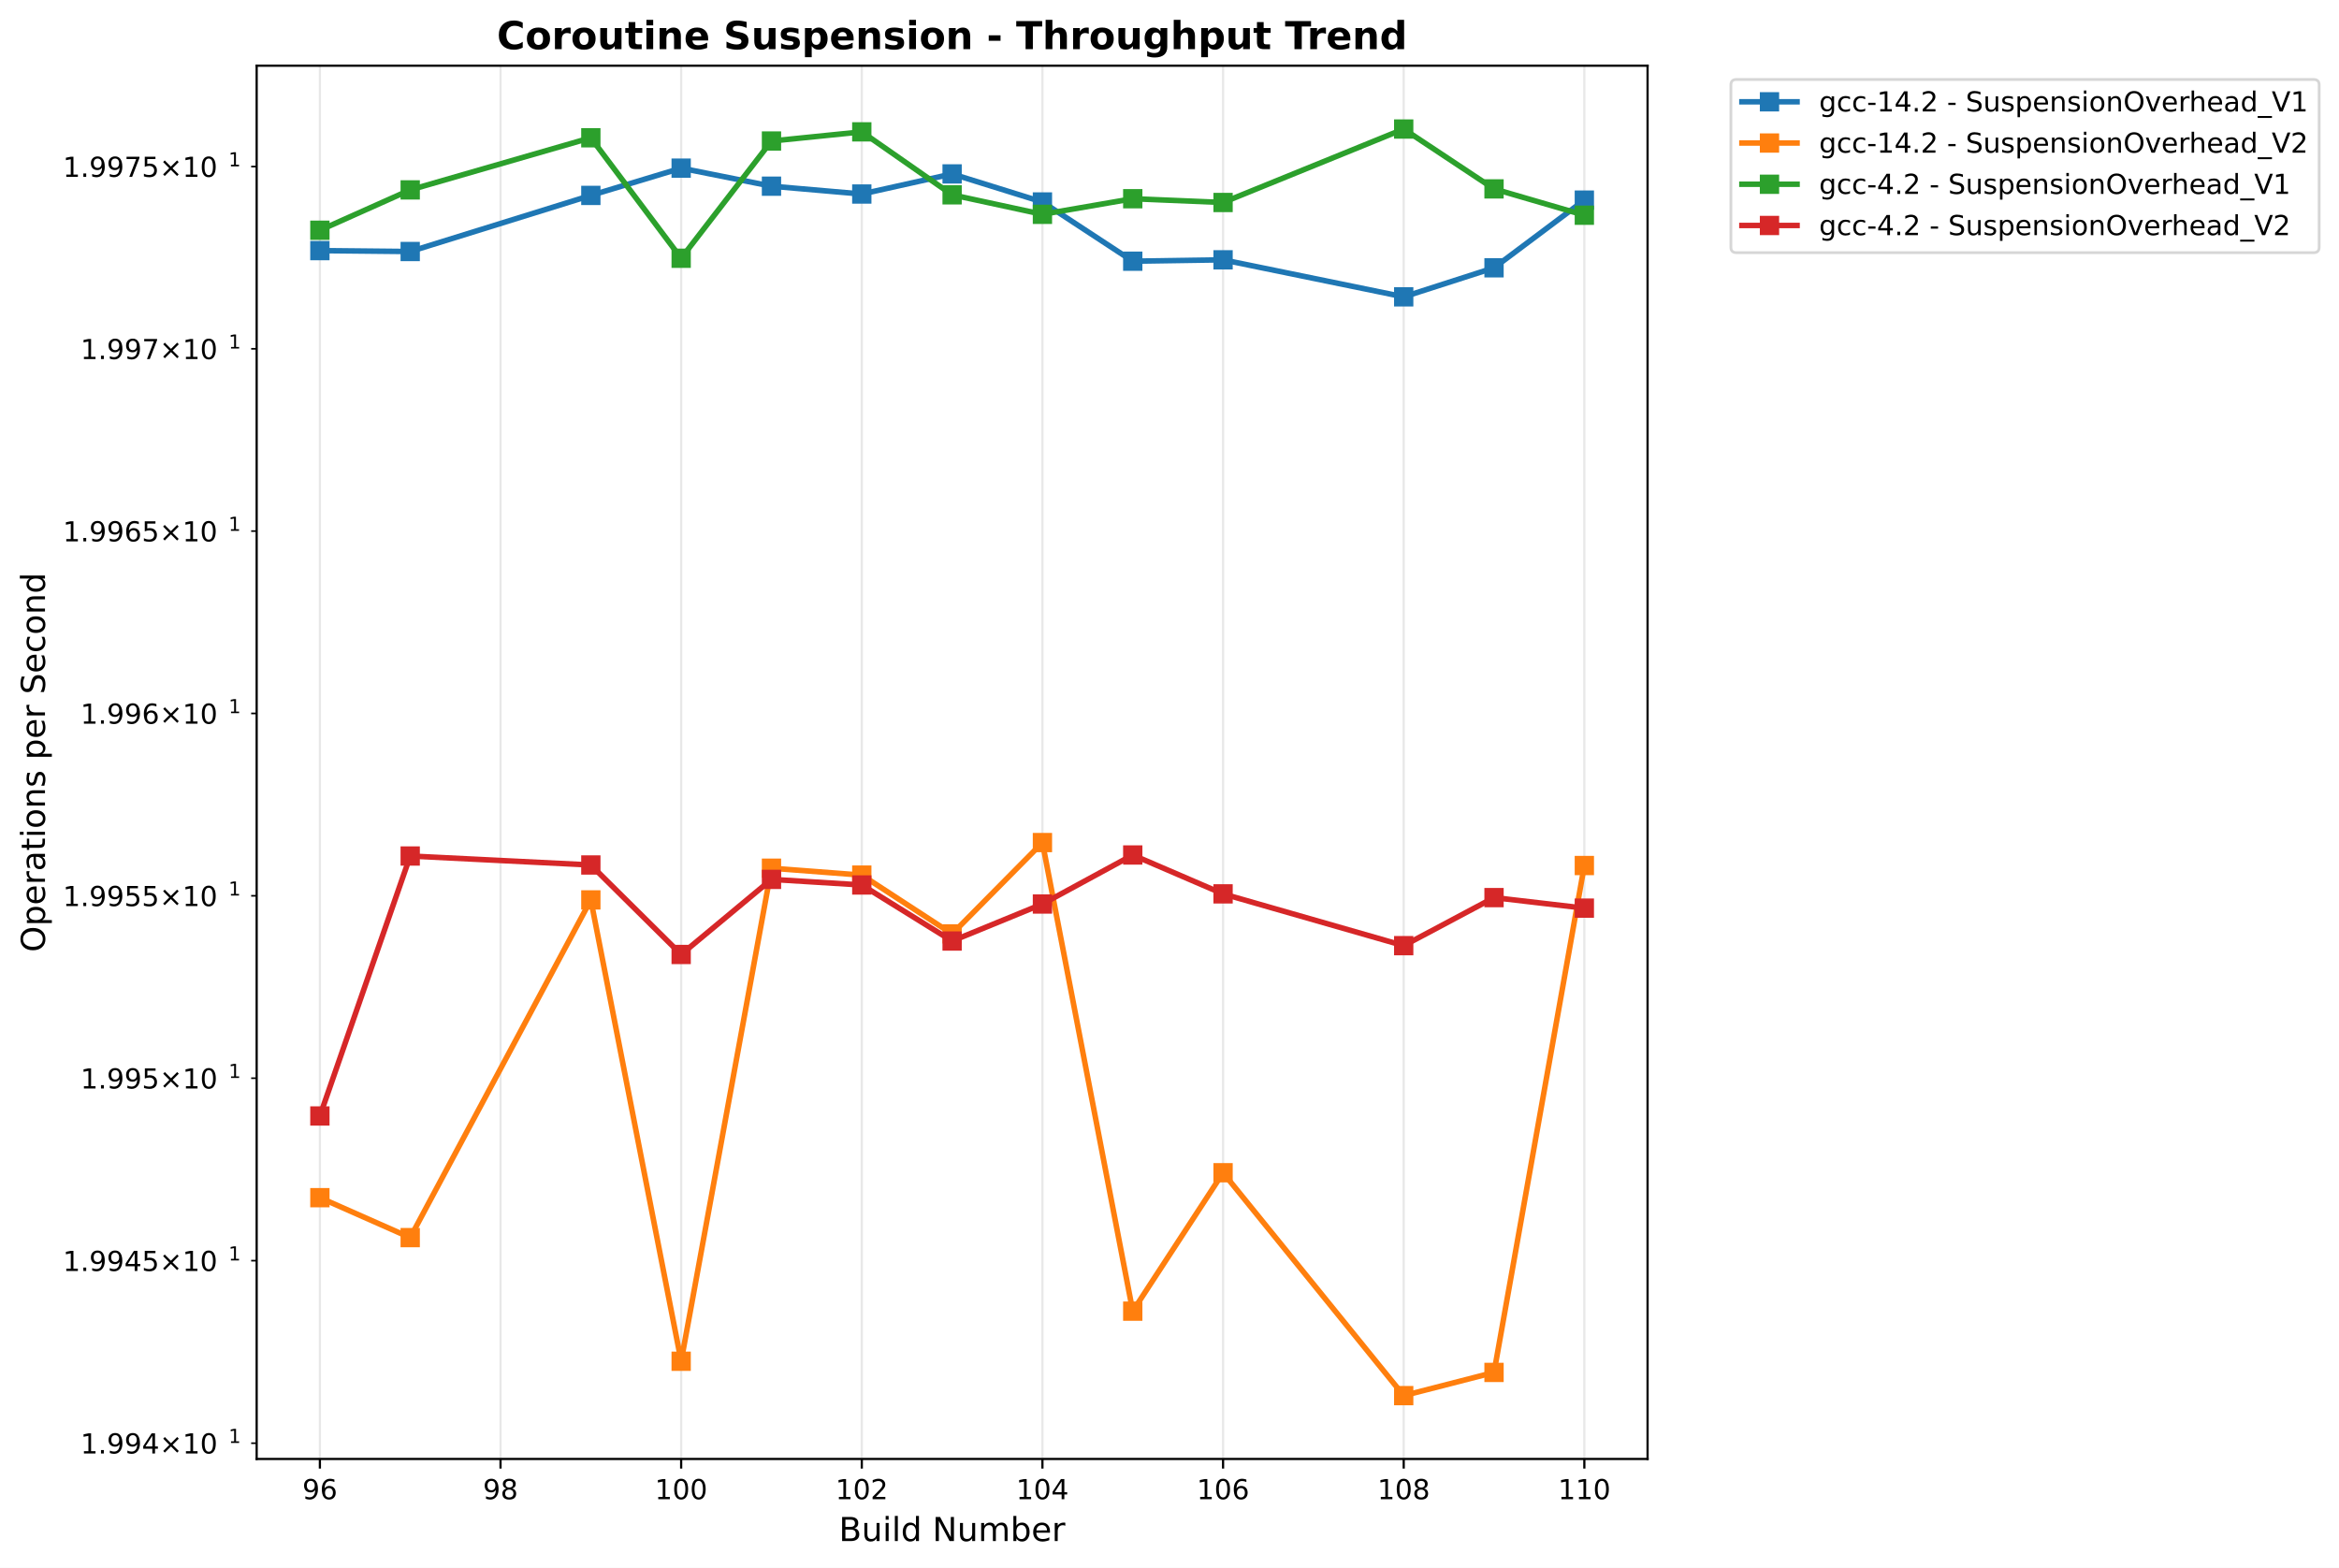
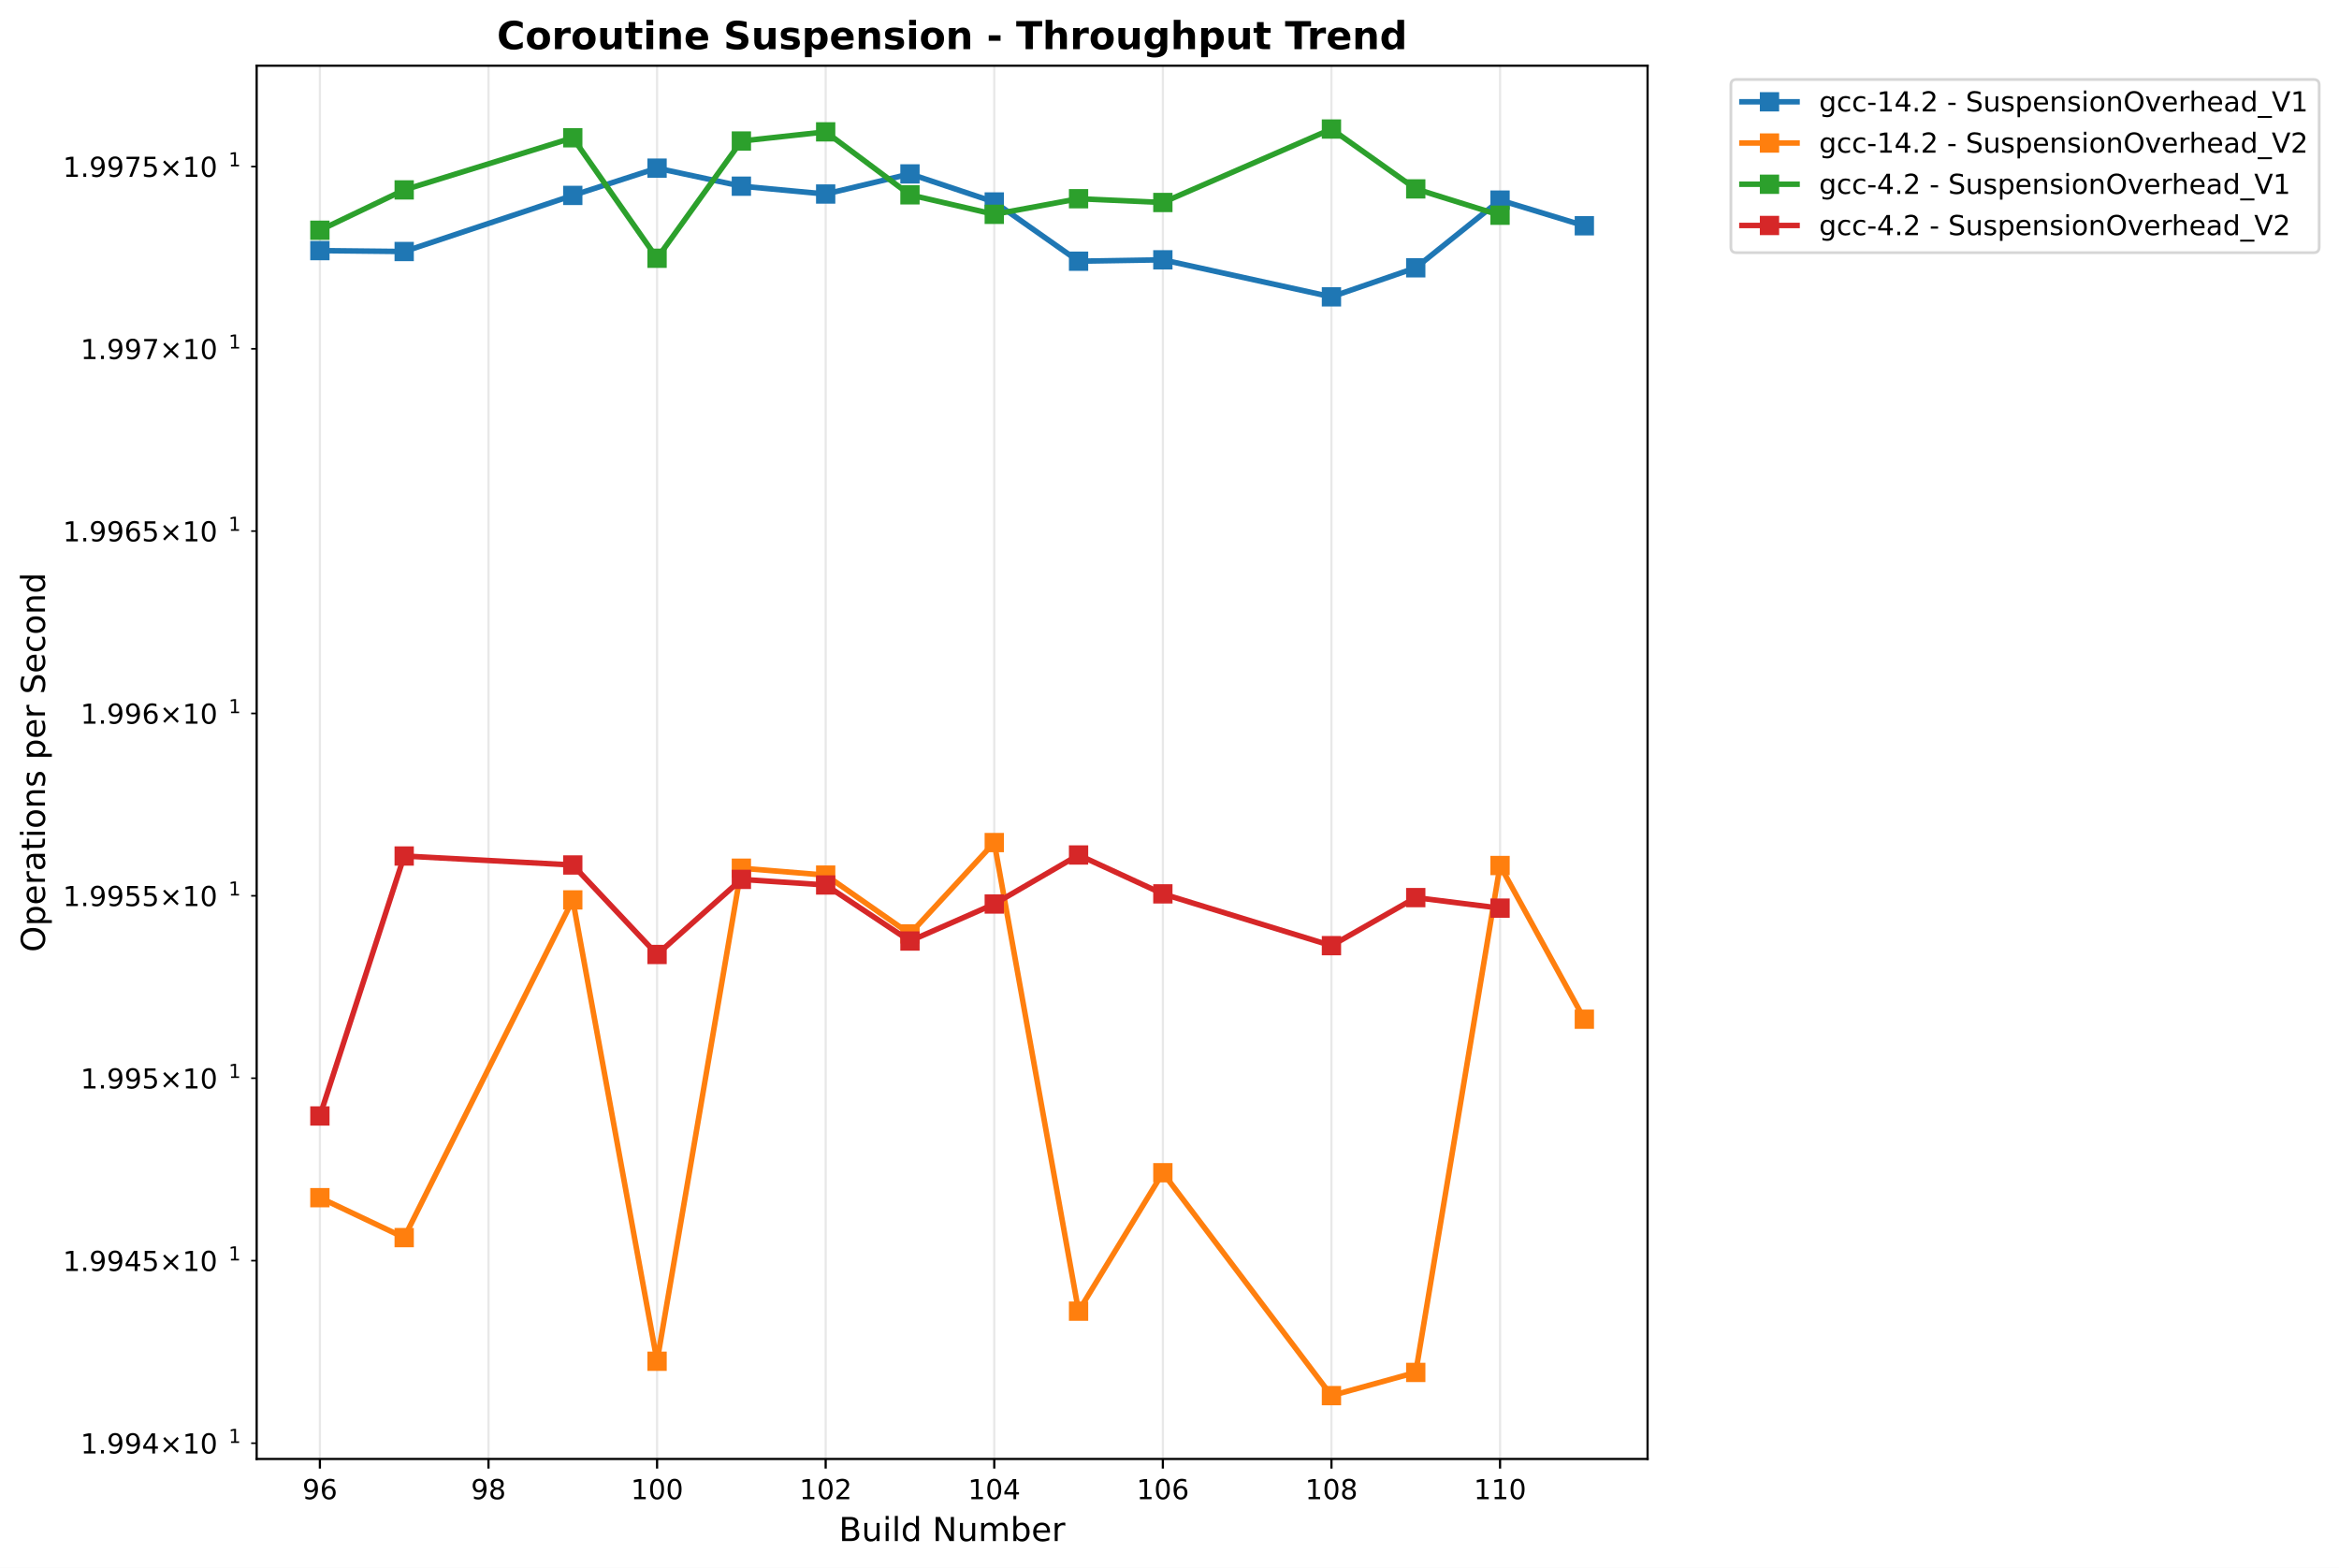
<svg xmlns="http://www.w3.org/2000/svg" xmlns:xlink="http://www.w3.org/1999/xlink" width="848.55pt" height="568.8pt" viewBox="0 0 848.55 568.8" version="1.1">
  <defs>
    <style type="text/css">*{stroke-linejoin: round; stroke-linecap: butt}</style>
  </defs>
  <g id="figure_1">
    <g id="patch_1">
      <path d="M -0 568.8  L 848.55 568.8  L 848.55 0  L -0 0  z " style="fill: #ffffff" />
    </g>
    <g id="axes_1">
      <g id="patch_2">
        <path d="M 93.114 529.308  L 597.709 529.308  L 597.709 23.838  L 93.114 23.838  z " style="fill: #ffffff" />
      </g>
      <g id="matplotlib.axis_1">
        <g id="xtick_1">
          <g id="line2d_1">
-             <path d="M 116.05 529.308  L 116.05 23.838  " clip-path="url(#p73cf5aed64)" style="fill: none; stroke: #b0b0b0; stroke-opacity: 0.3; stroke-width: 0.8; stroke-linecap: square" />
+             <path d="M 116.05 529.308  L 116.05 23.838  " clip-path="url(#p6adea4dc13)" style="fill: none; stroke: #b0b0b0; stroke-opacity: 0.3; stroke-width: 0.8; stroke-linecap: square" />
          </g>
          <g id="line2d_2">
            <defs>
-               <path id="m5af905c88c" d="M 0 0  L 0 3.5  " style="stroke: #000000; stroke-width: 0.8" />
+               <path id="m802921a1ce" d="M 0 0  L 0 3.5  " style="stroke: #000000; stroke-width: 0.8" />
            </defs>
            <g>
-               <use xlink:href="#m5af905c88c" x="116.05" y="529.308" style="stroke: #000000; stroke-width: 0.8" />
+               <use xlink:href="#m802921a1ce" x="116.05" y="529.308" style="stroke: #000000; stroke-width: 0.8" />
            </g>
          </g>
          <g id="text_1">
            <text style="font: 10px 'DejaVu Sans', 'Bitstream Vera Sans', 'Computer Modern Sans Serif', 'Lucida Grande', 'Verdana', 'Geneva', 'Lucid', 'Arial', 'Helvetica', 'Avant Garde', sans-serif; text-anchor: middle" x="116.05" y="543.907" transform="rotate(-0 116.0499 543.9066)">96</text>
          </g>
        </g>
        <g id="xtick_2">
          <g id="line2d_3">
-             <path d="M 181.582 529.308  L 181.582 23.838  " clip-path="url(#p73cf5aed64)" style="fill: none; stroke: #b0b0b0; stroke-opacity: 0.3; stroke-width: 0.8; stroke-linecap: square" />
+             <path d="M 177.213 529.308  L 177.213 23.838  " clip-path="url(#p6adea4dc13)" style="fill: none; stroke: #b0b0b0; stroke-opacity: 0.3; stroke-width: 0.8; stroke-linecap: square" />
          </g>
          <g id="line2d_4">
            <g>
-               <use xlink:href="#m5af905c88c" x="181.582" y="529.308" style="stroke: #000000; stroke-width: 0.8" />
+               <use xlink:href="#m802921a1ce" x="177.213" y="529.308" style="stroke: #000000; stroke-width: 0.8" />
            </g>
          </g>
          <g id="text_2">
-             <text style="font: 10px 'DejaVu Sans', 'Bitstream Vera Sans', 'Computer Modern Sans Serif', 'Lucida Grande', 'Verdana', 'Geneva', 'Lucid', 'Arial', 'Helvetica', 'Avant Garde', sans-serif; text-anchor: middle" x="181.582" y="543.907" transform="rotate(-0 181.5818 543.9066)">98</text>
+             <text style="font: 10px 'DejaVu Sans', 'Bitstream Vera Sans', 'Computer Modern Sans Serif', 'Lucida Grande', 'Verdana', 'Geneva', 'Lucid', 'Arial', 'Helvetica', 'Avant Garde', sans-serif; text-anchor: middle" x="177.213" y="543.907" transform="rotate(-0 177.213 543.9066)">98</text>
          </g>
        </g>
        <g id="xtick_3">
          <g id="line2d_5">
-             <path d="M 247.114 529.308  L 247.114 23.838  " clip-path="url(#p73cf5aed64)" style="fill: none; stroke: #b0b0b0; stroke-opacity: 0.3; stroke-width: 0.8; stroke-linecap: square" />
+             <path d="M 238.376 529.308  L 238.376 23.838  " clip-path="url(#p6adea4dc13)" style="fill: none; stroke: #b0b0b0; stroke-opacity: 0.3; stroke-width: 0.8; stroke-linecap: square" />
          </g>
          <g id="line2d_6">
            <g>
-               <use xlink:href="#m5af905c88c" x="247.114" y="529.308" style="stroke: #000000; stroke-width: 0.8" />
+               <use xlink:href="#m802921a1ce" x="238.376" y="529.308" style="stroke: #000000; stroke-width: 0.8" />
            </g>
          </g>
          <g id="text_3">
-             <text style="font: 10px 'DejaVu Sans', 'Bitstream Vera Sans', 'Computer Modern Sans Serif', 'Lucida Grande', 'Verdana', 'Geneva', 'Lucid', 'Arial', 'Helvetica', 'Avant Garde', sans-serif; text-anchor: middle" x="247.114" y="543.907" transform="rotate(-0 247.1136 543.9066)">100</text>
+             <text style="font: 10px 'DejaVu Sans', 'Bitstream Vera Sans', 'Computer Modern Sans Serif', 'Lucida Grande', 'Verdana', 'Geneva', 'Lucid', 'Arial', 'Helvetica', 'Avant Garde', sans-serif; text-anchor: middle" x="238.376" y="543.907" transform="rotate(-0 238.376 543.9066)">100</text>
          </g>
        </g>
        <g id="xtick_4">
          <g id="line2d_7">
-             <path d="M 312.645 529.308  L 312.645 23.838  " clip-path="url(#p73cf5aed64)" style="fill: none; stroke: #b0b0b0; stroke-opacity: 0.3; stroke-width: 0.8; stroke-linecap: square" />
+             <path d="M 299.539 529.308  L 299.539 23.838  " clip-path="url(#p6adea4dc13)" style="fill: none; stroke: #b0b0b0; stroke-opacity: 0.3; stroke-width: 0.8; stroke-linecap: square" />
          </g>
          <g id="line2d_8">
            <g>
-               <use xlink:href="#m5af905c88c" x="312.645" y="529.308" style="stroke: #000000; stroke-width: 0.8" />
+               <use xlink:href="#m802921a1ce" x="299.539" y="529.308" style="stroke: #000000; stroke-width: 0.8" />
            </g>
          </g>
          <g id="text_4">
-             <text style="font: 10px 'DejaVu Sans', 'Bitstream Vera Sans', 'Computer Modern Sans Serif', 'Lucida Grande', 'Verdana', 'Geneva', 'Lucid', 'Arial', 'Helvetica', 'Avant Garde', sans-serif; text-anchor: middle" x="312.645" y="543.907" transform="rotate(-0 312.6455 543.9066)">102</text>
+             <text style="font: 10px 'DejaVu Sans', 'Bitstream Vera Sans', 'Computer Modern Sans Serif', 'Lucida Grande', 'Verdana', 'Geneva', 'Lucid', 'Arial', 'Helvetica', 'Avant Garde', sans-serif; text-anchor: middle" x="299.539" y="543.907" transform="rotate(-0 299.5391 543.9066)">102</text>
          </g>
        </g>
        <g id="xtick_5">
          <g id="line2d_9">
-             <path d="M 378.177 529.308  L 378.177 23.838  " clip-path="url(#p73cf5aed64)" style="fill: none; stroke: #b0b0b0; stroke-opacity: 0.3; stroke-width: 0.8; stroke-linecap: square" />
+             <path d="M 360.702 529.308  L 360.702 23.838  " clip-path="url(#p6adea4dc13)" style="fill: none; stroke: #b0b0b0; stroke-opacity: 0.3; stroke-width: 0.8; stroke-linecap: square" />
          </g>
          <g id="line2d_10">
            <g>
-               <use xlink:href="#m5af905c88c" x="378.177" y="529.308" style="stroke: #000000; stroke-width: 0.8" />
+               <use xlink:href="#m802921a1ce" x="360.702" y="529.308" style="stroke: #000000; stroke-width: 0.8" />
            </g>
          </g>
          <g id="text_5">
-             <text style="font: 10px 'DejaVu Sans', 'Bitstream Vera Sans', 'Computer Modern Sans Serif', 'Lucida Grande', 'Verdana', 'Geneva', 'Lucid', 'Arial', 'Helvetica', 'Avant Garde', sans-serif; text-anchor: middle" x="378.177" y="543.907" transform="rotate(-0 378.1773 543.9066)">104</text>
+             <text style="font: 10px 'DejaVu Sans', 'Bitstream Vera Sans', 'Computer Modern Sans Serif', 'Lucida Grande', 'Verdana', 'Geneva', 'Lucid', 'Arial', 'Helvetica', 'Avant Garde', sans-serif; text-anchor: middle" x="360.702" y="543.907" transform="rotate(-0 360.7022 543.9066)">104</text>
          </g>
        </g>
        <g id="xtick_6">
          <g id="line2d_11">
-             <path d="M 443.709 529.308  L 443.709 23.838  " clip-path="url(#p73cf5aed64)" style="fill: none; stroke: #b0b0b0; stroke-opacity: 0.3; stroke-width: 0.8; stroke-linecap: square" />
+             <path d="M 421.865 529.308  L 421.865 23.838  " clip-path="url(#p6adea4dc13)" style="fill: none; stroke: #b0b0b0; stroke-opacity: 0.3; stroke-width: 0.8; stroke-linecap: square" />
          </g>
          <g id="line2d_12">
            <g>
-               <use xlink:href="#m5af905c88c" x="443.709" y="529.308" style="stroke: #000000; stroke-width: 0.8" />
+               <use xlink:href="#m802921a1ce" x="421.865" y="529.308" style="stroke: #000000; stroke-width: 0.8" />
            </g>
          </g>
          <g id="text_6">
-             <text style="font: 10px 'DejaVu Sans', 'Bitstream Vera Sans', 'Computer Modern Sans Serif', 'Lucida Grande', 'Verdana', 'Geneva', 'Lucid', 'Arial', 'Helvetica', 'Avant Garde', sans-serif; text-anchor: middle" x="443.709" y="543.907" transform="rotate(-0 443.7092 543.9066)">106</text>
+             <text style="font: 10px 'DejaVu Sans', 'Bitstream Vera Sans', 'Computer Modern Sans Serif', 'Lucida Grande', 'Verdana', 'Geneva', 'Lucid', 'Arial', 'Helvetica', 'Avant Garde', sans-serif; text-anchor: middle" x="421.865" y="543.907" transform="rotate(-0 421.8652 543.9066)">106</text>
          </g>
        </g>
        <g id="xtick_7">
          <g id="line2d_13">
-             <path d="M 509.241 529.308  L 509.241 23.838  " clip-path="url(#p73cf5aed64)" style="fill: none; stroke: #b0b0b0; stroke-opacity: 0.3; stroke-width: 0.8; stroke-linecap: square" />
+             <path d="M 483.028 529.308  L 483.028 23.838  " clip-path="url(#p6adea4dc13)" style="fill: none; stroke: #b0b0b0; stroke-opacity: 0.3; stroke-width: 0.8; stroke-linecap: square" />
          </g>
          <g id="line2d_14">
            <g>
-               <use xlink:href="#m5af905c88c" x="509.241" y="529.308" style="stroke: #000000; stroke-width: 0.8" />
+               <use xlink:href="#m802921a1ce" x="483.028" y="529.308" style="stroke: #000000; stroke-width: 0.8" />
            </g>
          </g>
          <g id="text_7">
-             <text style="font: 10px 'DejaVu Sans', 'Bitstream Vera Sans', 'Computer Modern Sans Serif', 'Lucida Grande', 'Verdana', 'Geneva', 'Lucid', 'Arial', 'Helvetica', 'Avant Garde', sans-serif; text-anchor: middle" x="509.241" y="543.907" transform="rotate(-0 509.2411 543.9066)">108</text>
+             <text style="font: 10px 'DejaVu Sans', 'Bitstream Vera Sans', 'Computer Modern Sans Serif', 'Lucida Grande', 'Verdana', 'Geneva', 'Lucid', 'Arial', 'Helvetica', 'Avant Garde', sans-serif; text-anchor: middle" x="483.028" y="543.907" transform="rotate(-0 483.0283 543.9066)">108</text>
          </g>
        </g>
        <g id="xtick_8">
          <g id="line2d_15">
-             <path d="M 574.773 529.308  L 574.773 23.838  " clip-path="url(#p73cf5aed64)" style="fill: none; stroke: #b0b0b0; stroke-opacity: 0.3; stroke-width: 0.8; stroke-linecap: square" />
+             <path d="M 544.191 529.308  L 544.191 23.838  " clip-path="url(#p6adea4dc13)" style="fill: none; stroke: #b0b0b0; stroke-opacity: 0.3; stroke-width: 0.8; stroke-linecap: square" />
          </g>
          <g id="line2d_16">
            <g>
-               <use xlink:href="#m5af905c88c" x="574.773" y="529.308" style="stroke: #000000; stroke-width: 0.8" />
+               <use xlink:href="#m802921a1ce" x="544.191" y="529.308" style="stroke: #000000; stroke-width: 0.8" />
            </g>
          </g>
          <g id="text_8">
-             <text style="font: 10px 'DejaVu Sans', 'Bitstream Vera Sans', 'Computer Modern Sans Serif', 'Lucida Grande', 'Verdana', 'Geneva', 'Lucid', 'Arial', 'Helvetica', 'Avant Garde', sans-serif; text-anchor: middle" x="574.773" y="543.907" transform="rotate(-0 574.7729 543.9066)">110</text>
+             <text style="font: 10px 'DejaVu Sans', 'Bitstream Vera Sans', 'Computer Modern Sans Serif', 'Lucida Grande', 'Verdana', 'Geneva', 'Lucid', 'Arial', 'Helvetica', 'Avant Garde', sans-serif; text-anchor: middle" x="544.191" y="543.907" transform="rotate(-0 544.1914 543.9066)">110</text>
          </g>
        </g>
        <g id="text_9">
          <text style="font: 12px 'DejaVu Sans', 'Bitstream Vera Sans', 'Computer Modern Sans Serif', 'Lucida Grande', 'Verdana', 'Geneva', 'Lucid', 'Arial', 'Helvetica', 'Avant Garde', sans-serif; text-anchor: middle" x="345.411" y="559.104" transform="rotate(-0 345.4114 559.1044)">Build Number</text>
        </g>
      </g>
      <g id="matplotlib.axis_2">
        <g id="ytick_1">
          <g id="line2d_17">
            <defs>
-               <path id="m8b69c33a5e" d="M 0 0  L -2 0  " style="stroke: #000000; stroke-width: 0.6" />
+               <path id="m90b8bff901" d="M 0 0  L -2 0  " style="stroke: #000000; stroke-width: 0.6" />
            </defs>
            <g>
-               <use xlink:href="#m8b69c33a5e" x="93.114" y="523.585" style="stroke: #000000; stroke-width: 0.6" />
+               <use xlink:href="#m90b8bff901" x="93.114" y="523.585" style="stroke: #000000; stroke-width: 0.6" />
            </g>
          </g>
          <g id="text_10">
            <g transform="translate(29.21375 527.3839)">
              <text>
                <tspan style="font: 10px 'DejaVu Sans'" x="0 6.362 9.541 15.903 22.266 30.576 40.903 47.266" y="-0.064">1.994×10</tspan>
                <tspan style="font: 7px 'DejaVu Sans'" x="53.724" y="-3.892">1</tspan>
              </text>
            </g>
          </g>
        </g>
        <g id="ytick_2">
          <g id="line2d_18">
            <g>
-               <use xlink:href="#m8b69c33a5e" x="93.114" y="457.37" style="stroke: #000000; stroke-width: 0.6" />
+               <use xlink:href="#m90b8bff901" x="93.114" y="457.37" style="stroke: #000000; stroke-width: 0.6" />
            </g>
          </g>
          <g id="text_11">
            <g transform="translate(22.81375 461.1695)">
              <text>
                <tspan style="font: 10px 'DejaVu Sans'" x="0 6.362 9.541 15.903 22.266 28.628 36.938 47.266 53.628" y="-0.064">1.9945×10</tspan>
                <tspan style="font: 7px 'DejaVu Sans'" x="60.086" y="-3.892">1</tspan>
              </text>
            </g>
          </g>
        </g>
        <g id="ytick_3">
          <g id="line2d_19">
            <g>
-               <use xlink:href="#m8b69c33a5e" x="93.114" y="391.172" style="stroke: #000000; stroke-width: 0.6" />
+               <use xlink:href="#m90b8bff901" x="93.114" y="391.172" style="stroke: #000000; stroke-width: 0.6" />
            </g>
          </g>
          <g id="text_12">
            <g transform="translate(29.21375 394.9717)">
              <text>
                <tspan style="font: 10px 'DejaVu Sans'" x="0 6.362 9.541 15.903 22.266 30.576 40.903 47.266" y="-0.064">1.995×10</tspan>
                <tspan style="font: 7px 'DejaVu Sans'" x="53.724" y="-3.892">1</tspan>
              </text>
            </g>
          </g>
        </g>
        <g id="ytick_4">
          <g id="line2d_20">
            <g>
-               <use xlink:href="#m8b69c33a5e" x="93.114" y="324.991" style="stroke: #000000; stroke-width: 0.6" />
+               <use xlink:href="#m90b8bff901" x="93.114" y="324.991" style="stroke: #000000; stroke-width: 0.6" />
            </g>
          </g>
          <g id="text_13">
            <g transform="translate(22.81375 328.7904)">
              <text>
                <tspan style="font: 10px 'DejaVu Sans'" x="0 6.362 9.541 15.903 22.266 28.628 36.938 47.266 53.628" y="-0.064">1.9955×10</tspan>
                <tspan style="font: 7px 'DejaVu Sans'" x="60.086" y="-3.892">1</tspan>
              </text>
            </g>
          </g>
        </g>
        <g id="ytick_5">
          <g id="line2d_21">
            <g>
-               <use xlink:href="#m8b69c33a5e" x="93.114" y="258.827" style="stroke: #000000; stroke-width: 0.6" />
+               <use xlink:href="#m90b8bff901" x="93.114" y="258.827" style="stroke: #000000; stroke-width: 0.6" />
            </g>
          </g>
          <g id="text_14">
            <g transform="translate(29.21375 262.6258)">
              <text>
                <tspan style="font: 10px 'DejaVu Sans'" x="0 6.362 9.541 15.903 22.266 30.576 40.903 47.266" y="-0.064">1.996×10</tspan>
                <tspan style="font: 7px 'DejaVu Sans'" x="53.724" y="-3.892">1</tspan>
              </text>
            </g>
          </g>
        </g>
        <g id="ytick_6">
          <g id="line2d_22">
            <g>
-               <use xlink:href="#m8b69c33a5e" x="93.114" y="192.678" style="stroke: #000000; stroke-width: 0.6" />
+               <use xlink:href="#m90b8bff901" x="93.114" y="192.678" style="stroke: #000000; stroke-width: 0.6" />
            </g>
          </g>
          <g id="text_15">
            <g transform="translate(22.81375 196.4777)">
              <text>
                <tspan style="font: 10px 'DejaVu Sans'" x="0 6.362 9.541 15.903 22.266 28.628 36.938 47.266 53.628" y="-0.064">1.9965×10</tspan>
                <tspan style="font: 7px 'DejaVu Sans'" x="60.086" y="-3.892">1</tspan>
              </text>
            </g>
          </g>
        </g>
        <g id="ytick_7">
          <g id="line2d_23">
            <g>
-               <use xlink:href="#m8b69c33a5e" x="93.114" y="126.547" style="stroke: #000000; stroke-width: 0.6" />
+               <use xlink:href="#m90b8bff901" x="93.114" y="126.547" style="stroke: #000000; stroke-width: 0.6" />
            </g>
          </g>
          <g id="text_16">
            <g transform="translate(29.21375 130.3461)">
              <text>
                <tspan style="font: 10px 'DejaVu Sans'" x="0 6.362 9.541 15.903 22.266 30.576 40.903 47.266" y="-0.064">1.997×10</tspan>
                <tspan style="font: 7px 'DejaVu Sans'" x="53.724" y="-3.892">1</tspan>
              </text>
            </g>
          </g>
        </g>
        <g id="ytick_8">
          <g id="line2d_24">
            <g>
-               <use xlink:href="#m8b69c33a5e" x="93.114" y="60.432" style="stroke: #000000; stroke-width: 0.6" />
+               <use xlink:href="#m90b8bff901" x="93.114" y="60.432" style="stroke: #000000; stroke-width: 0.6" />
            </g>
          </g>
          <g id="text_17">
            <g transform="translate(22.81375 64.23114)">
              <text>
                <tspan style="font: 10px 'DejaVu Sans'" x="0 6.362 9.541 15.903 22.266 28.628 36.938 47.266 53.628" y="-0.064">1.9975×10</tspan>
                <tspan style="font: 7px 'DejaVu Sans'" x="60.086" y="-3.892">1</tspan>
              </text>
            </g>
          </g>
        </g>
        <g id="text_18">
          <text style="font: 12px 'DejaVu Sans', 'Bitstream Vera Sans', 'Computer Modern Sans Serif', 'Lucida Grande', 'Verdana', 'Geneva', 'Lucid', 'Arial', 'Helvetica', 'Avant Garde', sans-serif; text-anchor: middle" x="16.318" y="276.573" transform="rotate(-90 16.31812 276.573)">Operations per Second</text>
        </g>
      </g>
      <g id="line2d_25">
-         <path d="M 116.05 90.922  L 148.816 91.25  L 214.348 70.896  L 247.114 61.002  L 279.88 67.548  L 312.645 70.394  L 345.411 63.096  L 378.177 73.277  L 410.943 94.764  L 443.709 94.263  L 509.241 107.692  L 542.007 97.156  L 574.773 72.601  " clip-path="url(#p73cf5aed64)" style="fill: none; stroke: #1f77b4; stroke-width: 2; stroke-linecap: square" />
+         <path d="M 116.05 90.922  L 146.631 91.25  L 207.795 70.896  L 238.376 61.002  L 268.958 67.548  L 299.539 70.394  L 330.121 63.096  L 360.702 73.277  L 391.284 94.764  L 421.865 94.263  L 483.028 107.692  L 513.61 97.156  L 544.191 72.601  L 574.773 81.91  " clip-path="url(#p6adea4dc13)" style="fill: none; stroke: #1f77b4; stroke-width: 2; stroke-linecap: square" />
        <defs>
-           <path id="ma9832f19ae" d="M -3 3  L 3 3  L 3 -3  L -3 -3  z " style="stroke: #1f77b4; stroke-linejoin: miter" />
+           <path id="m02796be383" d="M -3 3  L 3 3  L 3 -3  L -3 -3  z " style="stroke: #1f77b4; stroke-linejoin: miter" />
        </defs>
-         <g clip-path="url(#p73cf5aed64)">
-           <use xlink:href="#ma9832f19ae" x="116.05" y="90.922" style="fill: #1f77b4; stroke: #1f77b4; stroke-linejoin: miter" />
-           <use xlink:href="#ma9832f19ae" x="148.816" y="91.25" style="fill: #1f77b4; stroke: #1f77b4; stroke-linejoin: miter" />
-           <use xlink:href="#ma9832f19ae" x="214.348" y="70.896" style="fill: #1f77b4; stroke: #1f77b4; stroke-linejoin: miter" />
-           <use xlink:href="#ma9832f19ae" x="247.114" y="61.002" style="fill: #1f77b4; stroke: #1f77b4; stroke-linejoin: miter" />
-           <use xlink:href="#ma9832f19ae" x="279.88" y="67.548" style="fill: #1f77b4; stroke: #1f77b4; stroke-linejoin: miter" />
-           <use xlink:href="#ma9832f19ae" x="312.645" y="70.394" style="fill: #1f77b4; stroke: #1f77b4; stroke-linejoin: miter" />
-           <use xlink:href="#ma9832f19ae" x="345.411" y="63.096" style="fill: #1f77b4; stroke: #1f77b4; stroke-linejoin: miter" />
-           <use xlink:href="#ma9832f19ae" x="378.177" y="73.277" style="fill: #1f77b4; stroke: #1f77b4; stroke-linejoin: miter" />
-           <use xlink:href="#ma9832f19ae" x="410.943" y="94.764" style="fill: #1f77b4; stroke: #1f77b4; stroke-linejoin: miter" />
-           <use xlink:href="#ma9832f19ae" x="443.709" y="94.263" style="fill: #1f77b4; stroke: #1f77b4; stroke-linejoin: miter" />
-           <use xlink:href="#ma9832f19ae" x="509.241" y="107.692" style="fill: #1f77b4; stroke: #1f77b4; stroke-linejoin: miter" />
-           <use xlink:href="#ma9832f19ae" x="542.007" y="97.156" style="fill: #1f77b4; stroke: #1f77b4; stroke-linejoin: miter" />
-           <use xlink:href="#ma9832f19ae" x="574.773" y="72.601" style="fill: #1f77b4; stroke: #1f77b4; stroke-linejoin: miter" />
+         <g clip-path="url(#p6adea4dc13)">
+           <use xlink:href="#m02796be383" x="116.05" y="90.922" style="fill: #1f77b4; stroke: #1f77b4; stroke-linejoin: miter" />
+           <use xlink:href="#m02796be383" x="146.631" y="91.25" style="fill: #1f77b4; stroke: #1f77b4; stroke-linejoin: miter" />
+           <use xlink:href="#m02796be383" x="207.795" y="70.896" style="fill: #1f77b4; stroke: #1f77b4; stroke-linejoin: miter" />
+           <use xlink:href="#m02796be383" x="238.376" y="61.002" style="fill: #1f77b4; stroke: #1f77b4; stroke-linejoin: miter" />
+           <use xlink:href="#m02796be383" x="268.958" y="67.548" style="fill: #1f77b4; stroke: #1f77b4; stroke-linejoin: miter" />
+           <use xlink:href="#m02796be383" x="299.539" y="70.394" style="fill: #1f77b4; stroke: #1f77b4; stroke-linejoin: miter" />
+           <use xlink:href="#m02796be383" x="330.121" y="63.096" style="fill: #1f77b4; stroke: #1f77b4; stroke-linejoin: miter" />
+           <use xlink:href="#m02796be383" x="360.702" y="73.277" style="fill: #1f77b4; stroke: #1f77b4; stroke-linejoin: miter" />
+           <use xlink:href="#m02796be383" x="391.284" y="94.764" style="fill: #1f77b4; stroke: #1f77b4; stroke-linejoin: miter" />
+           <use xlink:href="#m02796be383" x="421.865" y="94.263" style="fill: #1f77b4; stroke: #1f77b4; stroke-linejoin: miter" />
+           <use xlink:href="#m02796be383" x="483.028" y="107.692" style="fill: #1f77b4; stroke: #1f77b4; stroke-linejoin: miter" />
+           <use xlink:href="#m02796be383" x="513.61" y="97.156" style="fill: #1f77b4; stroke: #1f77b4; stroke-linejoin: miter" />
+           <use xlink:href="#m02796be383" x="544.191" y="72.601" style="fill: #1f77b4; stroke: #1f77b4; stroke-linejoin: miter" />
+           <use xlink:href="#m02796be383" x="574.773" y="81.91" style="fill: #1f77b4; stroke: #1f77b4; stroke-linejoin: miter" />
        </g>
      </g>
      <g id="line2d_26">
-         <path d="M 116.05 434.517  L 148.816 449.005  L 214.348 326.484  L 247.114 493.857  L 279.88 314.983  L 312.645 317.486  L 345.411 338.814  L 378.177 305.683  L 410.943 475.683  L 443.709 425.468  L 509.241 506.332  L 542.007 497.912  L 574.773 314.012  " clip-path="url(#p73cf5aed64)" style="fill: none; stroke: #ff7f0e; stroke-width: 2; stroke-linecap: square" />
+         <path d="M 116.05 434.517  L 146.631 449.005  L 207.795 326.484  L 238.376 493.857  L 268.958 314.983  L 299.539 317.486  L 330.121 338.814  L 360.702 305.683  L 391.284 475.683  L 421.865 425.468  L 483.028 506.332  L 513.61 497.912  L 544.191 314.012  L 574.773 369.767  " clip-path="url(#p6adea4dc13)" style="fill: none; stroke: #ff7f0e; stroke-width: 2; stroke-linecap: square" />
        <defs>
-           <path id="mad864fb9cd" d="M -3 3  L 3 3  L 3 -3  L -3 -3  z " style="stroke: #ff7f0e; stroke-linejoin: miter" />
+           <path id="m7be151db1a" d="M -3 3  L 3 3  L 3 -3  L -3 -3  z " style="stroke: #ff7f0e; stroke-linejoin: miter" />
        </defs>
-         <g clip-path="url(#p73cf5aed64)">
-           <use xlink:href="#mad864fb9cd" x="116.05" y="434.517" style="fill: #ff7f0e; stroke: #ff7f0e; stroke-linejoin: miter" />
-           <use xlink:href="#mad864fb9cd" x="148.816" y="449.005" style="fill: #ff7f0e; stroke: #ff7f0e; stroke-linejoin: miter" />
-           <use xlink:href="#mad864fb9cd" x="214.348" y="326.484" style="fill: #ff7f0e; stroke: #ff7f0e; stroke-linejoin: miter" />
-           <use xlink:href="#mad864fb9cd" x="247.114" y="493.857" style="fill: #ff7f0e; stroke: #ff7f0e; stroke-linejoin: miter" />
-           <use xlink:href="#mad864fb9cd" x="279.88" y="314.983" style="fill: #ff7f0e; stroke: #ff7f0e; stroke-linejoin: miter" />
-           <use xlink:href="#mad864fb9cd" x="312.645" y="317.486" style="fill: #ff7f0e; stroke: #ff7f0e; stroke-linejoin: miter" />
-           <use xlink:href="#mad864fb9cd" x="345.411" y="338.814" style="fill: #ff7f0e; stroke: #ff7f0e; stroke-linejoin: miter" />
-           <use xlink:href="#mad864fb9cd" x="378.177" y="305.683" style="fill: #ff7f0e; stroke: #ff7f0e; stroke-linejoin: miter" />
-           <use xlink:href="#mad864fb9cd" x="410.943" y="475.683" style="fill: #ff7f0e; stroke: #ff7f0e; stroke-linejoin: miter" />
-           <use xlink:href="#mad864fb9cd" x="443.709" y="425.468" style="fill: #ff7f0e; stroke: #ff7f0e; stroke-linejoin: miter" />
-           <use xlink:href="#mad864fb9cd" x="509.241" y="506.332" style="fill: #ff7f0e; stroke: #ff7f0e; stroke-linejoin: miter" />
-           <use xlink:href="#mad864fb9cd" x="542.007" y="497.912" style="fill: #ff7f0e; stroke: #ff7f0e; stroke-linejoin: miter" />
-           <use xlink:href="#mad864fb9cd" x="574.773" y="314.012" style="fill: #ff7f0e; stroke: #ff7f0e; stroke-linejoin: miter" />
+         <g clip-path="url(#p6adea4dc13)">
+           <use xlink:href="#m7be151db1a" x="116.05" y="434.517" style="fill: #ff7f0e; stroke: #ff7f0e; stroke-linejoin: miter" />
+           <use xlink:href="#m7be151db1a" x="146.631" y="449.005" style="fill: #ff7f0e; stroke: #ff7f0e; stroke-linejoin: miter" />
+           <use xlink:href="#m7be151db1a" x="207.795" y="326.484" style="fill: #ff7f0e; stroke: #ff7f0e; stroke-linejoin: miter" />
+           <use xlink:href="#m7be151db1a" x="238.376" y="493.857" style="fill: #ff7f0e; stroke: #ff7f0e; stroke-linejoin: miter" />
+           <use xlink:href="#m7be151db1a" x="268.958" y="314.983" style="fill: #ff7f0e; stroke: #ff7f0e; stroke-linejoin: miter" />
+           <use xlink:href="#m7be151db1a" x="299.539" y="317.486" style="fill: #ff7f0e; stroke: #ff7f0e; stroke-linejoin: miter" />
+           <use xlink:href="#m7be151db1a" x="330.121" y="338.814" style="fill: #ff7f0e; stroke: #ff7f0e; stroke-linejoin: miter" />
+           <use xlink:href="#m7be151db1a" x="360.702" y="305.683" style="fill: #ff7f0e; stroke: #ff7f0e; stroke-linejoin: miter" />
+           <use xlink:href="#m7be151db1a" x="391.284" y="475.683" style="fill: #ff7f0e; stroke: #ff7f0e; stroke-linejoin: miter" />
+           <use xlink:href="#m7be151db1a" x="421.865" y="425.468" style="fill: #ff7f0e; stroke: #ff7f0e; stroke-linejoin: miter" />
+           <use xlink:href="#m7be151db1a" x="483.028" y="506.332" style="fill: #ff7f0e; stroke: #ff7f0e; stroke-linejoin: miter" />
+           <use xlink:href="#m7be151db1a" x="513.61" y="497.912" style="fill: #ff7f0e; stroke: #ff7f0e; stroke-linejoin: miter" />
+           <use xlink:href="#m7be151db1a" x="544.191" y="314.012" style="fill: #ff7f0e; stroke: #ff7f0e; stroke-linejoin: miter" />
+           <use xlink:href="#m7be151db1a" x="574.773" y="369.767" style="fill: #ff7f0e; stroke: #ff7f0e; stroke-linejoin: miter" />
        </g>
      </g>
      <g id="line2d_27">
-         <path d="M 116.05 83.532  L 148.816 68.895  L 214.348 49.984  L 247.114 93.692  L 279.88 51.162  L 312.645 47.837  L 345.411 70.683  L 378.177 77.754  L 410.943 72.095  L 443.709 73.463  L 509.241 46.814  L 542.007 68.532  L 574.773 78.081  " clip-path="url(#p73cf5aed64)" style="fill: none; stroke: #2ca02c; stroke-width: 2; stroke-linecap: square" />
+         <path d="M 116.05 83.532  L 146.631 68.895  L 207.795 49.984  L 238.376 93.692  L 268.958 51.162  L 299.539 47.837  L 330.121 70.683  L 360.702 77.754  L 391.284 72.095  L 421.865 73.463  L 483.028 46.814  L 513.61 68.532  L 544.191 78.081  " clip-path="url(#p6adea4dc13)" style="fill: none; stroke: #2ca02c; stroke-width: 2; stroke-linecap: square" />
        <defs>
-           <path id="m1a218c2950" d="M -3 3  L 3 3  L 3 -3  L -3 -3  z " style="stroke: #2ca02c; stroke-linejoin: miter" />
+           <path id="m7e2736e843" d="M -3 3  L 3 3  L 3 -3  L -3 -3  z " style="stroke: #2ca02c; stroke-linejoin: miter" />
        </defs>
-         <g clip-path="url(#p73cf5aed64)">
-           <use xlink:href="#m1a218c2950" x="116.05" y="83.532" style="fill: #2ca02c; stroke: #2ca02c; stroke-linejoin: miter" />
-           <use xlink:href="#m1a218c2950" x="148.816" y="68.895" style="fill: #2ca02c; stroke: #2ca02c; stroke-linejoin: miter" />
-           <use xlink:href="#m1a218c2950" x="214.348" y="49.984" style="fill: #2ca02c; stroke: #2ca02c; stroke-linejoin: miter" />
-           <use xlink:href="#m1a218c2950" x="247.114" y="93.692" style="fill: #2ca02c; stroke: #2ca02c; stroke-linejoin: miter" />
-           <use xlink:href="#m1a218c2950" x="279.88" y="51.162" style="fill: #2ca02c; stroke: #2ca02c; stroke-linejoin: miter" />
-           <use xlink:href="#m1a218c2950" x="312.645" y="47.837" style="fill: #2ca02c; stroke: #2ca02c; stroke-linejoin: miter" />
-           <use xlink:href="#m1a218c2950" x="345.411" y="70.683" style="fill: #2ca02c; stroke: #2ca02c; stroke-linejoin: miter" />
-           <use xlink:href="#m1a218c2950" x="378.177" y="77.754" style="fill: #2ca02c; stroke: #2ca02c; stroke-linejoin: miter" />
-           <use xlink:href="#m1a218c2950" x="410.943" y="72.095" style="fill: #2ca02c; stroke: #2ca02c; stroke-linejoin: miter" />
-           <use xlink:href="#m1a218c2950" x="443.709" y="73.463" style="fill: #2ca02c; stroke: #2ca02c; stroke-linejoin: miter" />
-           <use xlink:href="#m1a218c2950" x="509.241" y="46.814" style="fill: #2ca02c; stroke: #2ca02c; stroke-linejoin: miter" />
-           <use xlink:href="#m1a218c2950" x="542.007" y="68.532" style="fill: #2ca02c; stroke: #2ca02c; stroke-linejoin: miter" />
-           <use xlink:href="#m1a218c2950" x="574.773" y="78.081" style="fill: #2ca02c; stroke: #2ca02c; stroke-linejoin: miter" />
+         <g clip-path="url(#p6adea4dc13)">
+           <use xlink:href="#m7e2736e843" x="116.05" y="83.532" style="fill: #2ca02c; stroke: #2ca02c; stroke-linejoin: miter" />
+           <use xlink:href="#m7e2736e843" x="146.631" y="68.895" style="fill: #2ca02c; stroke: #2ca02c; stroke-linejoin: miter" />
+           <use xlink:href="#m7e2736e843" x="207.795" y="49.984" style="fill: #2ca02c; stroke: #2ca02c; stroke-linejoin: miter" />
+           <use xlink:href="#m7e2736e843" x="238.376" y="93.692" style="fill: #2ca02c; stroke: #2ca02c; stroke-linejoin: miter" />
+           <use xlink:href="#m7e2736e843" x="268.958" y="51.162" style="fill: #2ca02c; stroke: #2ca02c; stroke-linejoin: miter" />
+           <use xlink:href="#m7e2736e843" x="299.539" y="47.837" style="fill: #2ca02c; stroke: #2ca02c; stroke-linejoin: miter" />
+           <use xlink:href="#m7e2736e843" x="330.121" y="70.683" style="fill: #2ca02c; stroke: #2ca02c; stroke-linejoin: miter" />
+           <use xlink:href="#m7e2736e843" x="360.702" y="77.754" style="fill: #2ca02c; stroke: #2ca02c; stroke-linejoin: miter" />
+           <use xlink:href="#m7e2736e843" x="391.284" y="72.095" style="fill: #2ca02c; stroke: #2ca02c; stroke-linejoin: miter" />
+           <use xlink:href="#m7e2736e843" x="421.865" y="73.463" style="fill: #2ca02c; stroke: #2ca02c; stroke-linejoin: miter" />
+           <use xlink:href="#m7e2736e843" x="483.028" y="46.814" style="fill: #2ca02c; stroke: #2ca02c; stroke-linejoin: miter" />
+           <use xlink:href="#m7e2736e843" x="513.61" y="68.532" style="fill: #2ca02c; stroke: #2ca02c; stroke-linejoin: miter" />
+           <use xlink:href="#m7e2736e843" x="544.191" y="78.081" style="fill: #2ca02c; stroke: #2ca02c; stroke-linejoin: miter" />
        </g>
      </g>
      <g id="line2d_28">
-         <path d="M 116.05 404.873  L 148.816 310.561  L 214.348 313.815  L 247.114 346.279  L 279.88 319.038  L 312.645 321.068  L 345.411 341.404  L 378.177 327.977  L 410.943 310.189  L 443.709 324.293  L 509.241 343.084  L 542.007 325.651  L 574.773 329.469  " clip-path="url(#p73cf5aed64)" style="fill: none; stroke: #d62728; stroke-width: 2; stroke-linecap: square" />
+         <path d="M 116.05 404.873  L 146.631 310.561  L 207.795 313.815  L 238.376 346.279  L 268.958 319.038  L 299.539 321.068  L 330.121 341.404  L 360.702 327.977  L 391.284 310.189  L 421.865 324.293  L 483.028 343.084  L 513.61 325.651  L 544.191 329.469  " clip-path="url(#p6adea4dc13)" style="fill: none; stroke: #d62728; stroke-width: 2; stroke-linecap: square" />
        <defs>
-           <path id="mce418f4e42" d="M -3 3  L 3 3  L 3 -3  L -3 -3  z " style="stroke: #d62728; stroke-linejoin: miter" />
+           <path id="mc1f7402306" d="M -3 3  L 3 3  L 3 -3  L -3 -3  z " style="stroke: #d62728; stroke-linejoin: miter" />
        </defs>
-         <g clip-path="url(#p73cf5aed64)">
-           <use xlink:href="#mce418f4e42" x="116.05" y="404.873" style="fill: #d62728; stroke: #d62728; stroke-linejoin: miter" />
-           <use xlink:href="#mce418f4e42" x="148.816" y="310.561" style="fill: #d62728; stroke: #d62728; stroke-linejoin: miter" />
-           <use xlink:href="#mce418f4e42" x="214.348" y="313.815" style="fill: #d62728; stroke: #d62728; stroke-linejoin: miter" />
-           <use xlink:href="#mce418f4e42" x="247.114" y="346.279" style="fill: #d62728; stroke: #d62728; stroke-linejoin: miter" />
-           <use xlink:href="#mce418f4e42" x="279.88" y="319.038" style="fill: #d62728; stroke: #d62728; stroke-linejoin: miter" />
-           <use xlink:href="#mce418f4e42" x="312.645" y="321.068" style="fill: #d62728; stroke: #d62728; stroke-linejoin: miter" />
-           <use xlink:href="#mce418f4e42" x="345.411" y="341.404" style="fill: #d62728; stroke: #d62728; stroke-linejoin: miter" />
-           <use xlink:href="#mce418f4e42" x="378.177" y="327.977" style="fill: #d62728; stroke: #d62728; stroke-linejoin: miter" />
-           <use xlink:href="#mce418f4e42" x="410.943" y="310.189" style="fill: #d62728; stroke: #d62728; stroke-linejoin: miter" />
-           <use xlink:href="#mce418f4e42" x="443.709" y="324.293" style="fill: #d62728; stroke: #d62728; stroke-linejoin: miter" />
-           <use xlink:href="#mce418f4e42" x="509.241" y="343.084" style="fill: #d62728; stroke: #d62728; stroke-linejoin: miter" />
-           <use xlink:href="#mce418f4e42" x="542.007" y="325.651" style="fill: #d62728; stroke: #d62728; stroke-linejoin: miter" />
-           <use xlink:href="#mce418f4e42" x="574.773" y="329.469" style="fill: #d62728; stroke: #d62728; stroke-linejoin: miter" />
+         <g clip-path="url(#p6adea4dc13)">
+           <use xlink:href="#mc1f7402306" x="116.05" y="404.873" style="fill: #d62728; stroke: #d62728; stroke-linejoin: miter" />
+           <use xlink:href="#mc1f7402306" x="146.631" y="310.561" style="fill: #d62728; stroke: #d62728; stroke-linejoin: miter" />
+           <use xlink:href="#mc1f7402306" x="207.795" y="313.815" style="fill: #d62728; stroke: #d62728; stroke-linejoin: miter" />
+           <use xlink:href="#mc1f7402306" x="238.376" y="346.279" style="fill: #d62728; stroke: #d62728; stroke-linejoin: miter" />
+           <use xlink:href="#mc1f7402306" x="268.958" y="319.038" style="fill: #d62728; stroke: #d62728; stroke-linejoin: miter" />
+           <use xlink:href="#mc1f7402306" x="299.539" y="321.068" style="fill: #d62728; stroke: #d62728; stroke-linejoin: miter" />
+           <use xlink:href="#mc1f7402306" x="330.121" y="341.404" style="fill: #d62728; stroke: #d62728; stroke-linejoin: miter" />
+           <use xlink:href="#mc1f7402306" x="360.702" y="327.977" style="fill: #d62728; stroke: #d62728; stroke-linejoin: miter" />
+           <use xlink:href="#mc1f7402306" x="391.284" y="310.189" style="fill: #d62728; stroke: #d62728; stroke-linejoin: miter" />
+           <use xlink:href="#mc1f7402306" x="421.865" y="324.293" style="fill: #d62728; stroke: #d62728; stroke-linejoin: miter" />
+           <use xlink:href="#mc1f7402306" x="483.028" y="343.084" style="fill: #d62728; stroke: #d62728; stroke-linejoin: miter" />
+           <use xlink:href="#mc1f7402306" x="513.61" y="325.651" style="fill: #d62728; stroke: #d62728; stroke-linejoin: miter" />
+           <use xlink:href="#mc1f7402306" x="544.191" y="329.469" style="fill: #d62728; stroke: #d62728; stroke-linejoin: miter" />
        </g>
      </g>
      <g id="patch_3">
        <path d="M 93.114 529.308  L 93.114 23.838  " style="fill: none; stroke: #000000; stroke-width: 0.8; stroke-linejoin: miter; stroke-linecap: square" />
      </g>
      <g id="patch_4">
        <path d="M 597.709 529.308  L 597.709 23.838  " style="fill: none; stroke: #000000; stroke-width: 0.8; stroke-linejoin: miter; stroke-linecap: square" />
      </g>
      <g id="patch_5">
        <path d="M 93.114 529.308  L 597.709 529.308  " style="fill: none; stroke: #000000; stroke-width: 0.8; stroke-linejoin: miter; stroke-linecap: square" />
      </g>
      <g id="patch_6">
        <path d="M 93.114 23.838  L 597.709 23.838  " style="fill: none; stroke: #000000; stroke-width: 0.8; stroke-linejoin: miter; stroke-linecap: square" />
      </g>
      <g id="text_19">
        <text style="font: 700 14px 'DejaVu Sans', 'Bitstream Vera Sans', 'Computer Modern Sans Serif', 'Lucida Grande', 'Verdana', 'Geneva', 'Lucid', 'Arial', 'Helvetica', 'Avant Garde', sans-serif; text-anchor: middle" x="345.411" y="17.838" transform="rotate(-0 345.4114 17.83781)">Coroutine Suspension - Throughput Trend</text>
      </g>
      <g id="legend_1">
        <g id="patch_7">
          <path d="M 629.939 91.663  L 839.35 91.663  Q 841.35 91.663 841.35 89.663  L 841.35 30.838  Q 841.35 28.838 839.35 28.838  L 629.939 28.838  Q 627.939 28.838 627.939 30.838  L 627.939 89.663  Q 627.939 91.663 629.939 91.663  z " style="fill: #ffffff; opacity: 0.8; stroke: #cccccc; stroke-linejoin: miter" />
        </g>
        <g id="line2d_29">
          <path d="M 631.939 36.936  L 641.939 36.936  L 651.939 36.936  " style="fill: none; stroke: #1f77b4; stroke-width: 2; stroke-linecap: square" />
          <g>
-             <use xlink:href="#ma9832f19ae" x="641.939" y="36.936" style="fill: #1f77b4; stroke: #1f77b4; stroke-linejoin: miter" />
+             <use xlink:href="#m02796be383" x="641.939" y="36.936" style="fill: #1f77b4; stroke: #1f77b4; stroke-linejoin: miter" />
          </g>
        </g>
        <g id="text_20">
          <text style="font: 10px 'DejaVu Sans', 'Bitstream Vera Sans', 'Computer Modern Sans Serif', 'Lucida Grande', 'Verdana', 'Geneva', 'Lucid', 'Arial', 'Helvetica', 'Avant Garde', sans-serif; text-anchor: start" x="659.939" y="40.436" transform="rotate(-0 659.9388 40.43625)">gcc-14.2 - SuspensionOverhead_V1</text>
        </g>
        <g id="line2d_30">
          <path d="M 631.939 51.892  L 641.939 51.892  L 651.939 51.892  " style="fill: none; stroke: #ff7f0e; stroke-width: 2; stroke-linecap: square" />
          <g>
-             <use xlink:href="#mad864fb9cd" x="641.939" y="51.892" style="fill: #ff7f0e; stroke: #ff7f0e; stroke-linejoin: miter" />
+             <use xlink:href="#m7be151db1a" x="641.939" y="51.892" style="fill: #ff7f0e; stroke: #ff7f0e; stroke-linejoin: miter" />
          </g>
        </g>
        <g id="text_21">
          <text style="font: 10px 'DejaVu Sans', 'Bitstream Vera Sans', 'Computer Modern Sans Serif', 'Lucida Grande', 'Verdana', 'Geneva', 'Lucid', 'Arial', 'Helvetica', 'Avant Garde', sans-serif; text-anchor: start" x="659.939" y="55.392" transform="rotate(-0 659.9388 55.3925)">gcc-14.2 - SuspensionOverhead_V2</text>
        </g>
        <g id="line2d_31">
          <path d="M 631.939 66.849  L 641.939 66.849  L 651.939 66.849  " style="fill: none; stroke: #2ca02c; stroke-width: 2; stroke-linecap: square" />
          <g>
-             <use xlink:href="#m1a218c2950" x="641.939" y="66.849" style="fill: #2ca02c; stroke: #2ca02c; stroke-linejoin: miter" />
+             <use xlink:href="#m7e2736e843" x="641.939" y="66.849" style="fill: #2ca02c; stroke: #2ca02c; stroke-linejoin: miter" />
          </g>
        </g>
        <g id="text_22">
          <text style="font: 10px 'DejaVu Sans', 'Bitstream Vera Sans', 'Computer Modern Sans Serif', 'Lucida Grande', 'Verdana', 'Geneva', 'Lucid', 'Arial', 'Helvetica', 'Avant Garde', sans-serif; text-anchor: start" x="659.939" y="70.349" transform="rotate(-0 659.9388 70.34875)">gcc-4.2 - SuspensionOverhead_V1</text>
        </g>
        <g id="line2d_32">
          <path d="M 631.939 81.805  L 641.939 81.805  L 651.939 81.805  " style="fill: none; stroke: #d62728; stroke-width: 2; stroke-linecap: square" />
          <g>
-             <use xlink:href="#mce418f4e42" x="641.939" y="81.805" style="fill: #d62728; stroke: #d62728; stroke-linejoin: miter" />
+             <use xlink:href="#mc1f7402306" x="641.939" y="81.805" style="fill: #d62728; stroke: #d62728; stroke-linejoin: miter" />
          </g>
        </g>
        <g id="text_23">
          <text style="font: 10px 'DejaVu Sans', 'Bitstream Vera Sans', 'Computer Modern Sans Serif', 'Lucida Grande', 'Verdana', 'Geneva', 'Lucid', 'Arial', 'Helvetica', 'Avant Garde', sans-serif; text-anchor: start" x="659.939" y="85.305" transform="rotate(-0 659.9388 85.305)">gcc-4.2 - SuspensionOverhead_V2</text>
        </g>
      </g>
    </g>
  </g>
  <defs>
-     <clipPath id="p73cf5aed64">
+     <clipPath id="p6adea4dc13">
      <rect x="93.114" y="23.838" width="504.595" height="505.47" />
    </clipPath>
  </defs>
</svg>
